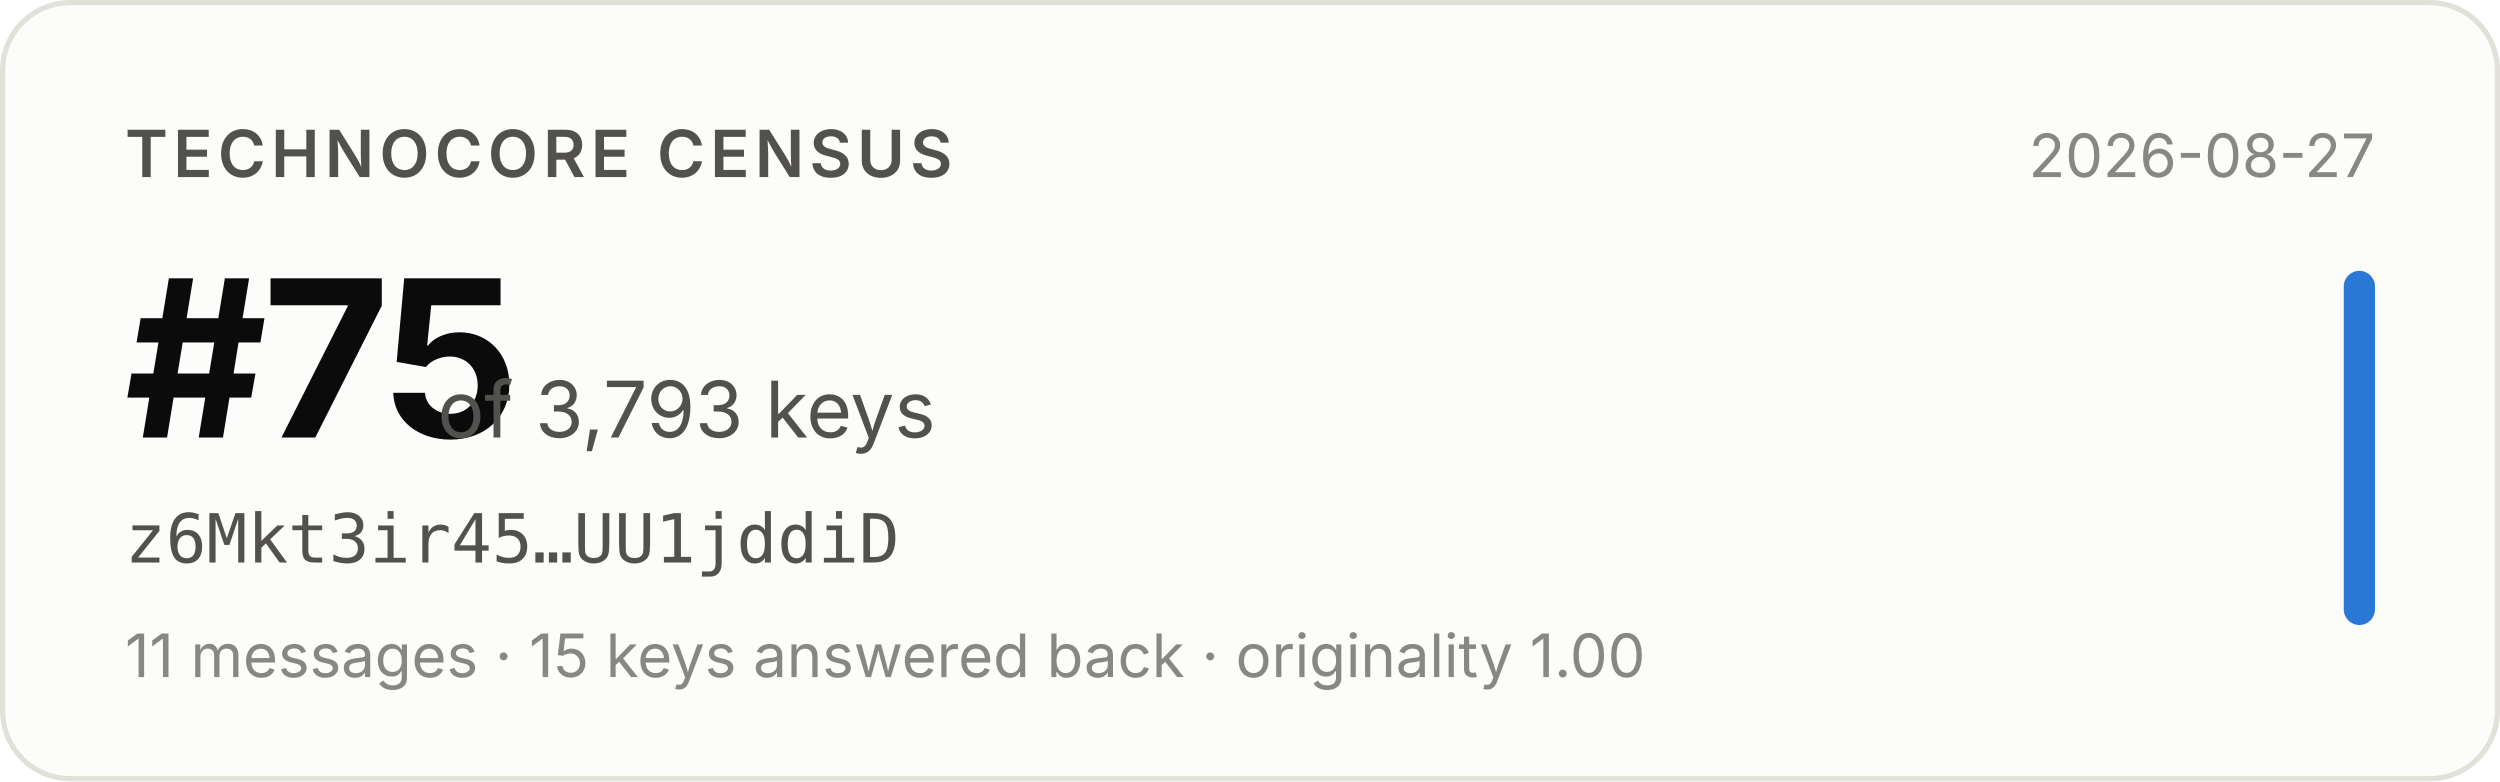
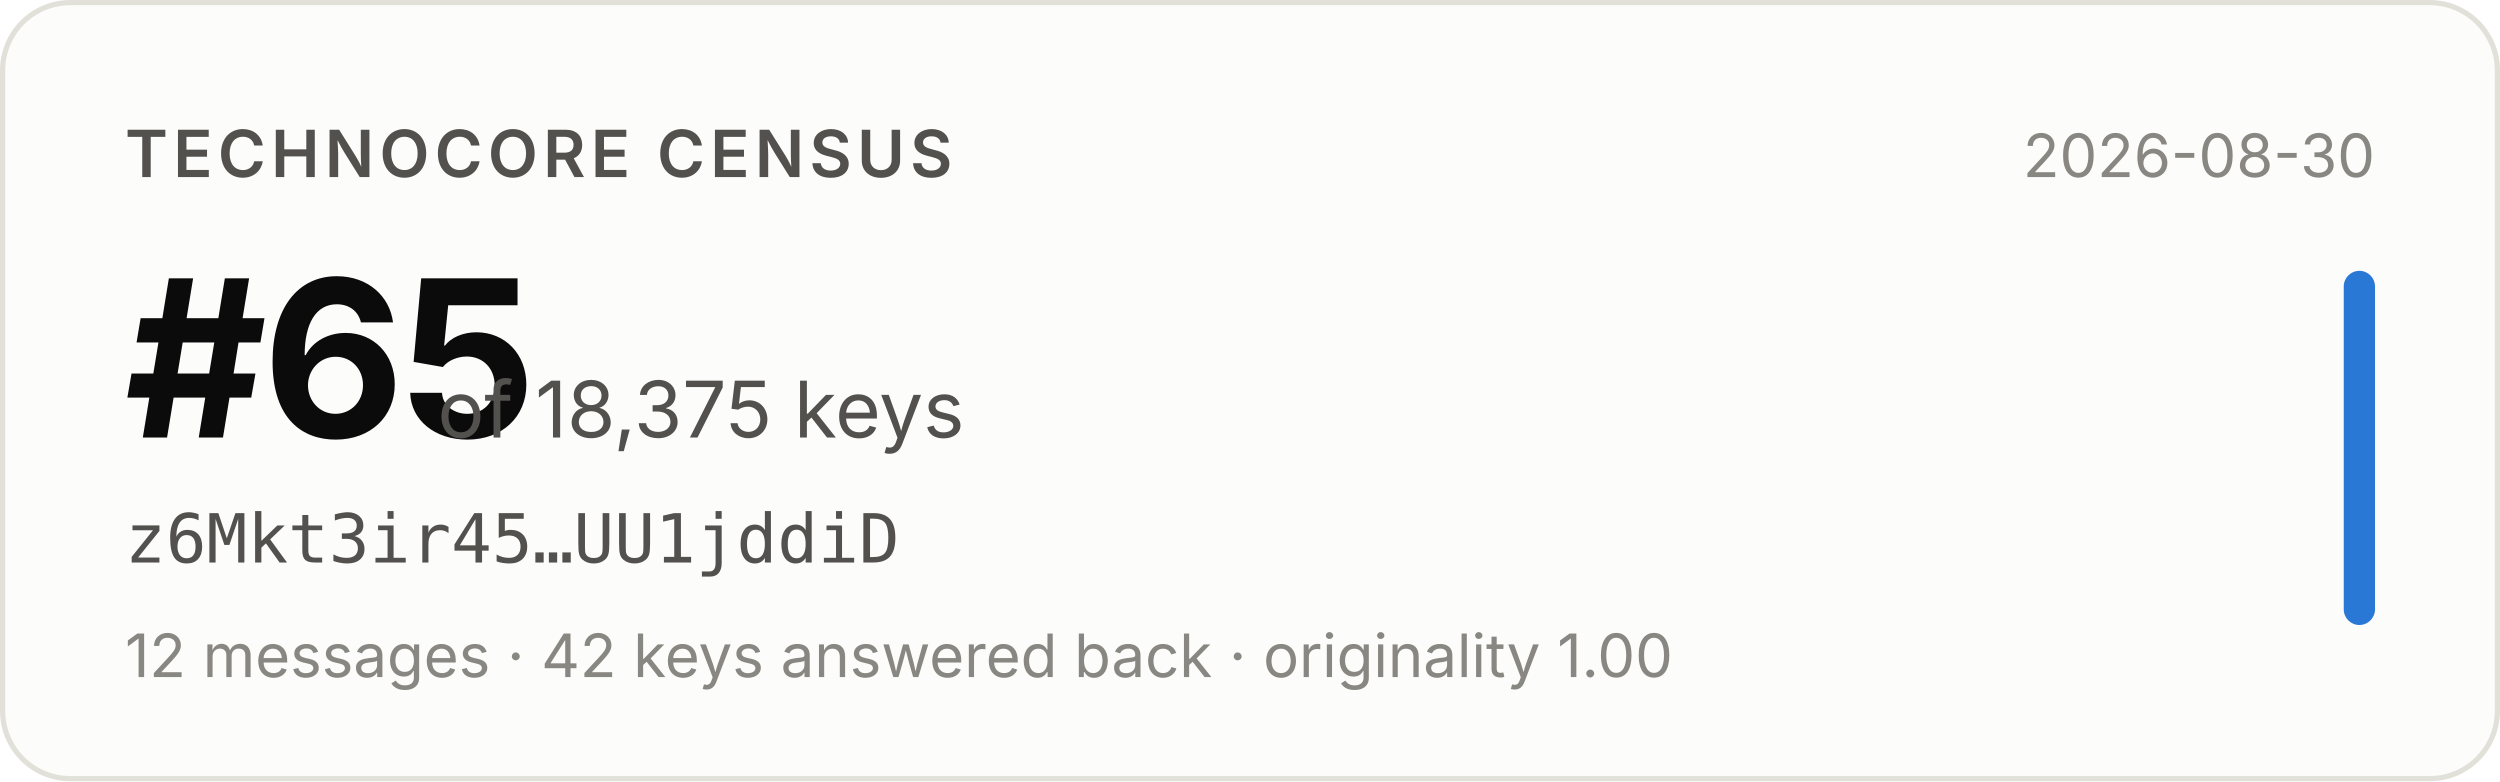
- <svg xmlns="http://www.w3.org/2000/svg" width="480" height="150" viewBox="0 0 480 150" role="img" aria-label="Technocore Census rank #75 of 3,793 keys for z6Mkt3ir45…UU1jddiD, snapshot 2026-08-27">
+ <svg xmlns="http://www.w3.org/2000/svg" width="480" height="150" viewBox="0 0 480 150" role="img" aria-label="Technocore Census rank #65 of 18,375 keys for z6Mkt3ir45…UU1jddiD, snapshot 2026-08-30">
  <rect x="0.5" y="0.5" width="479" height="149" rx="13" fill="#fcfcfb" stroke="#e1e0d9" />
  <g font-family="system-ui, -apple-system, 'Segoe UI', sans-serif">
    <text x="24" y="34" font-size="12.5" font-weight="600" fill="#52514e" letter-spacing="0.08em">TECHNOCORE CENSUS</text>
-     <text x="24" y="84" font-size="42" font-weight="650" fill="#0b0b0b" letter-spacing="-0.02em">#75</text>
-     <text x="84" y="84" font-size="15" fill="#52514e">of 3,793 keys</text>
+     <text x="24" y="84" font-size="42" font-weight="650" fill="#0b0b0b" letter-spacing="-0.02em">#65</text>
+     <text x="84" y="84" font-size="15" fill="#52514e">of 18,375 keys</text>
    <text x="24" y="108" font-size="13" fill="#52514e" font-family="ui-monospace, SFMono-Regular, Menlo, monospace">z6Mkt3ir45…UU1jddiD</text>
-     <text x="24" y="130" font-size="11.5" fill="#898781">11 messages · 15 keys answered back · originality 1.00</text>
-     <text x="456" y="34" font-size="11.5" fill="#898781" text-anchor="end">2026-08-27</text>
+     <text x="24" y="130" font-size="11.5" fill="#898781">12 messages · 42 keys answered back · originality 1.00</text>
+     <text x="456" y="34" font-size="11.5" fill="#898781" text-anchor="end">2026-08-30</text>
    <rect x="450" y="52" width="6" height="68" rx="3" fill="#2a78d6" />
  </g>
</svg>
